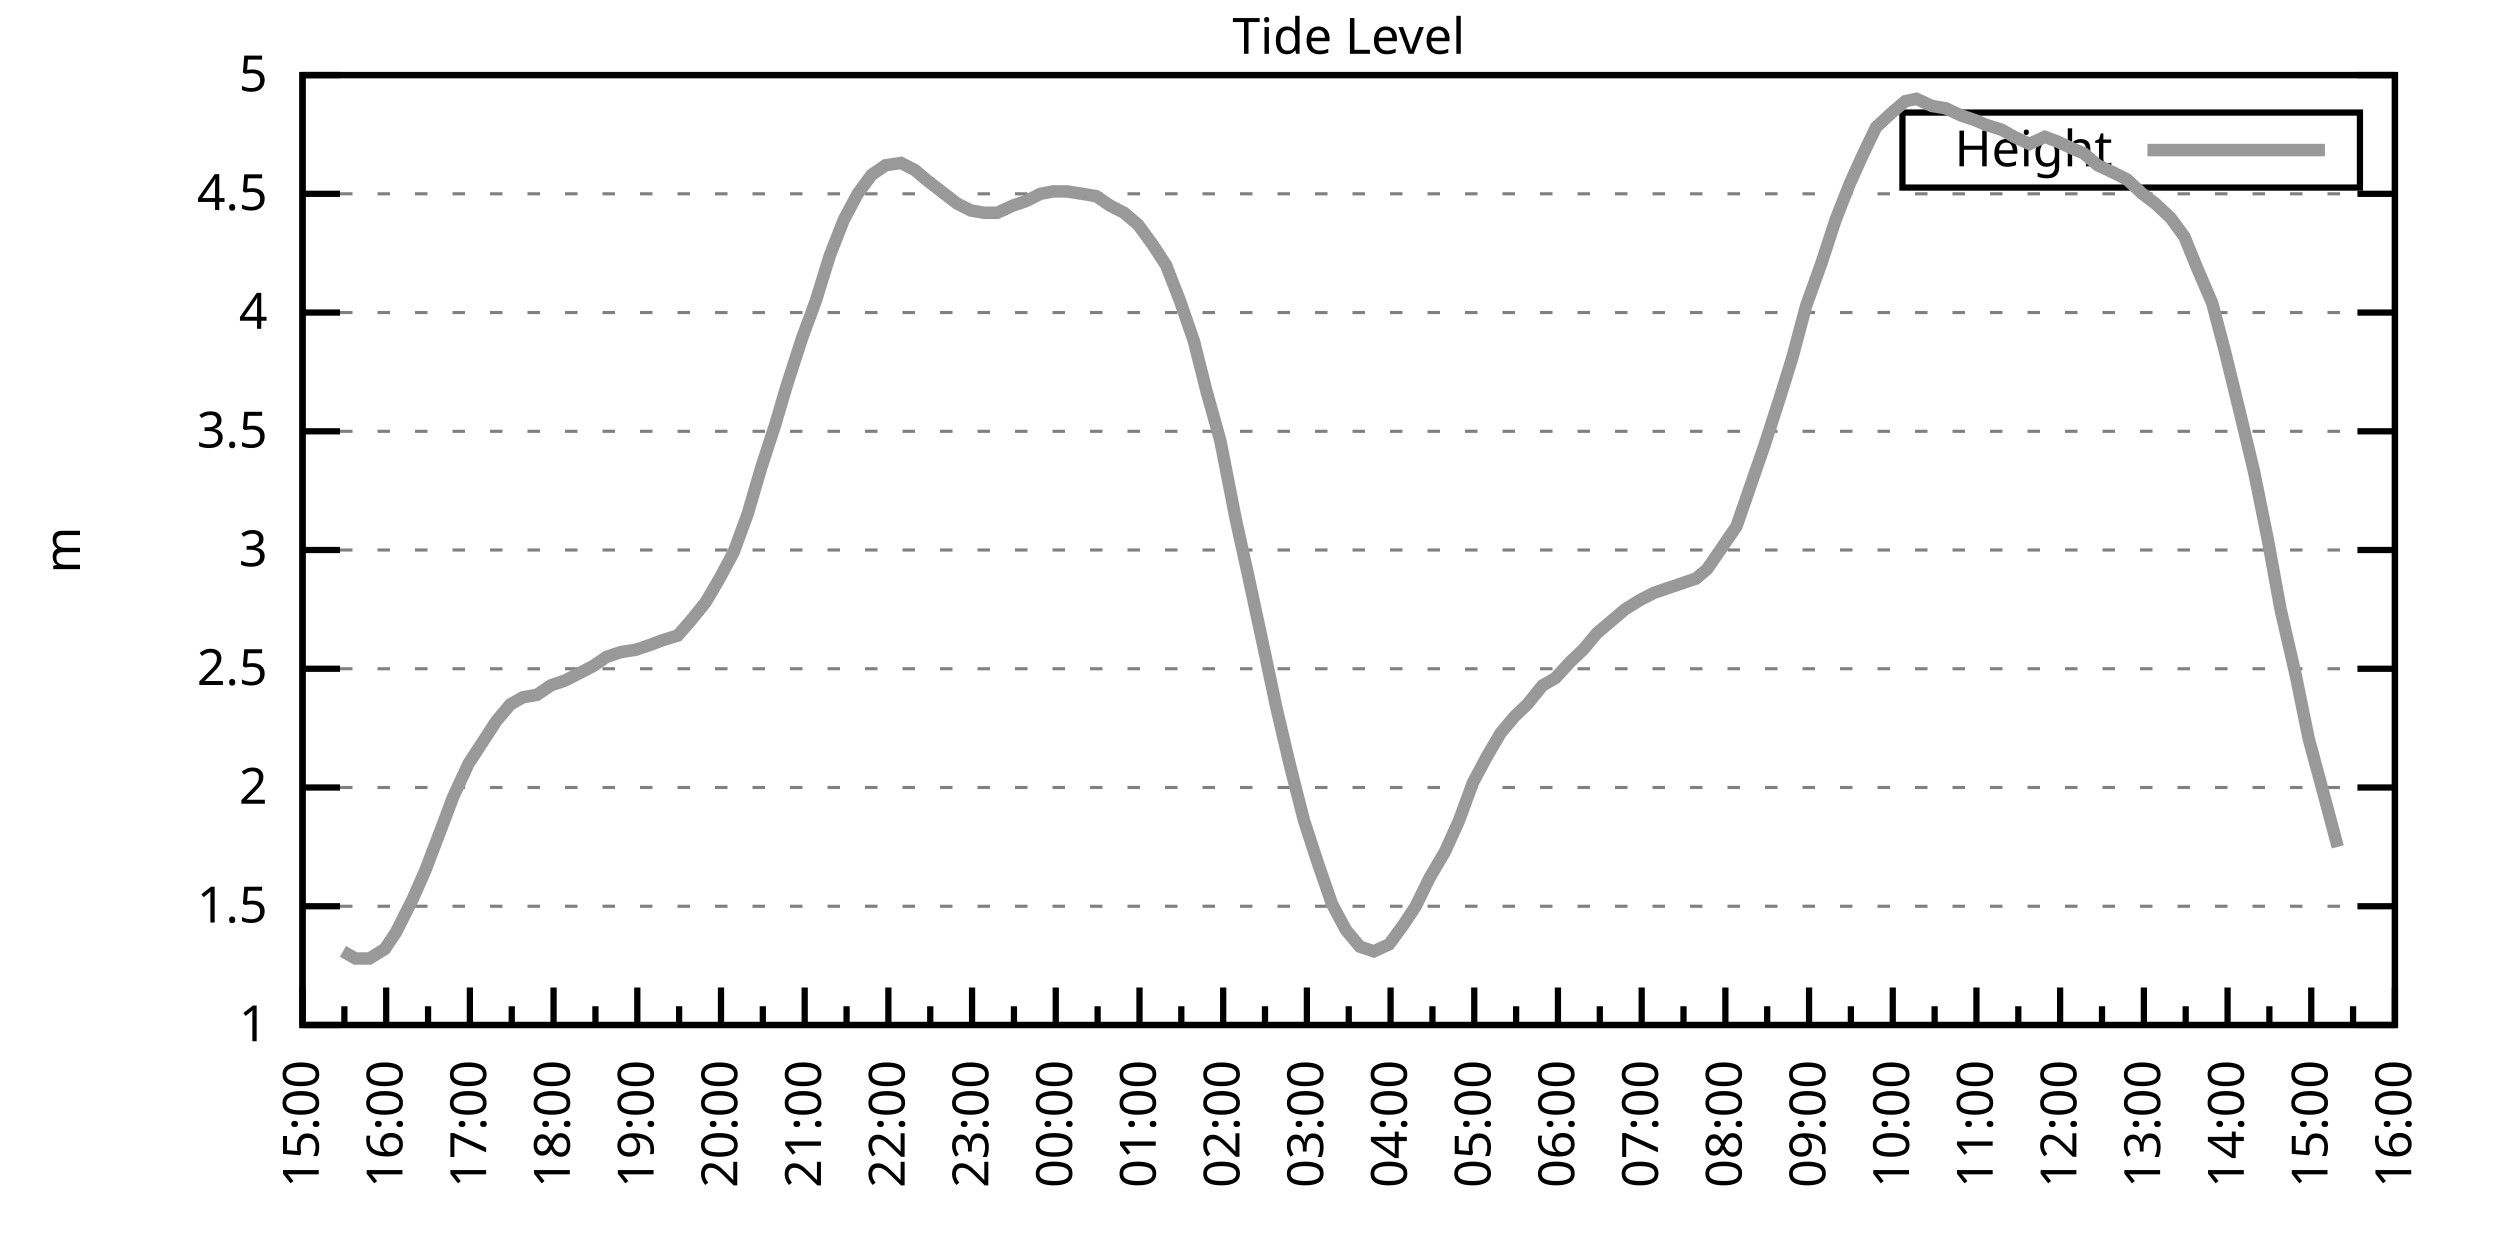
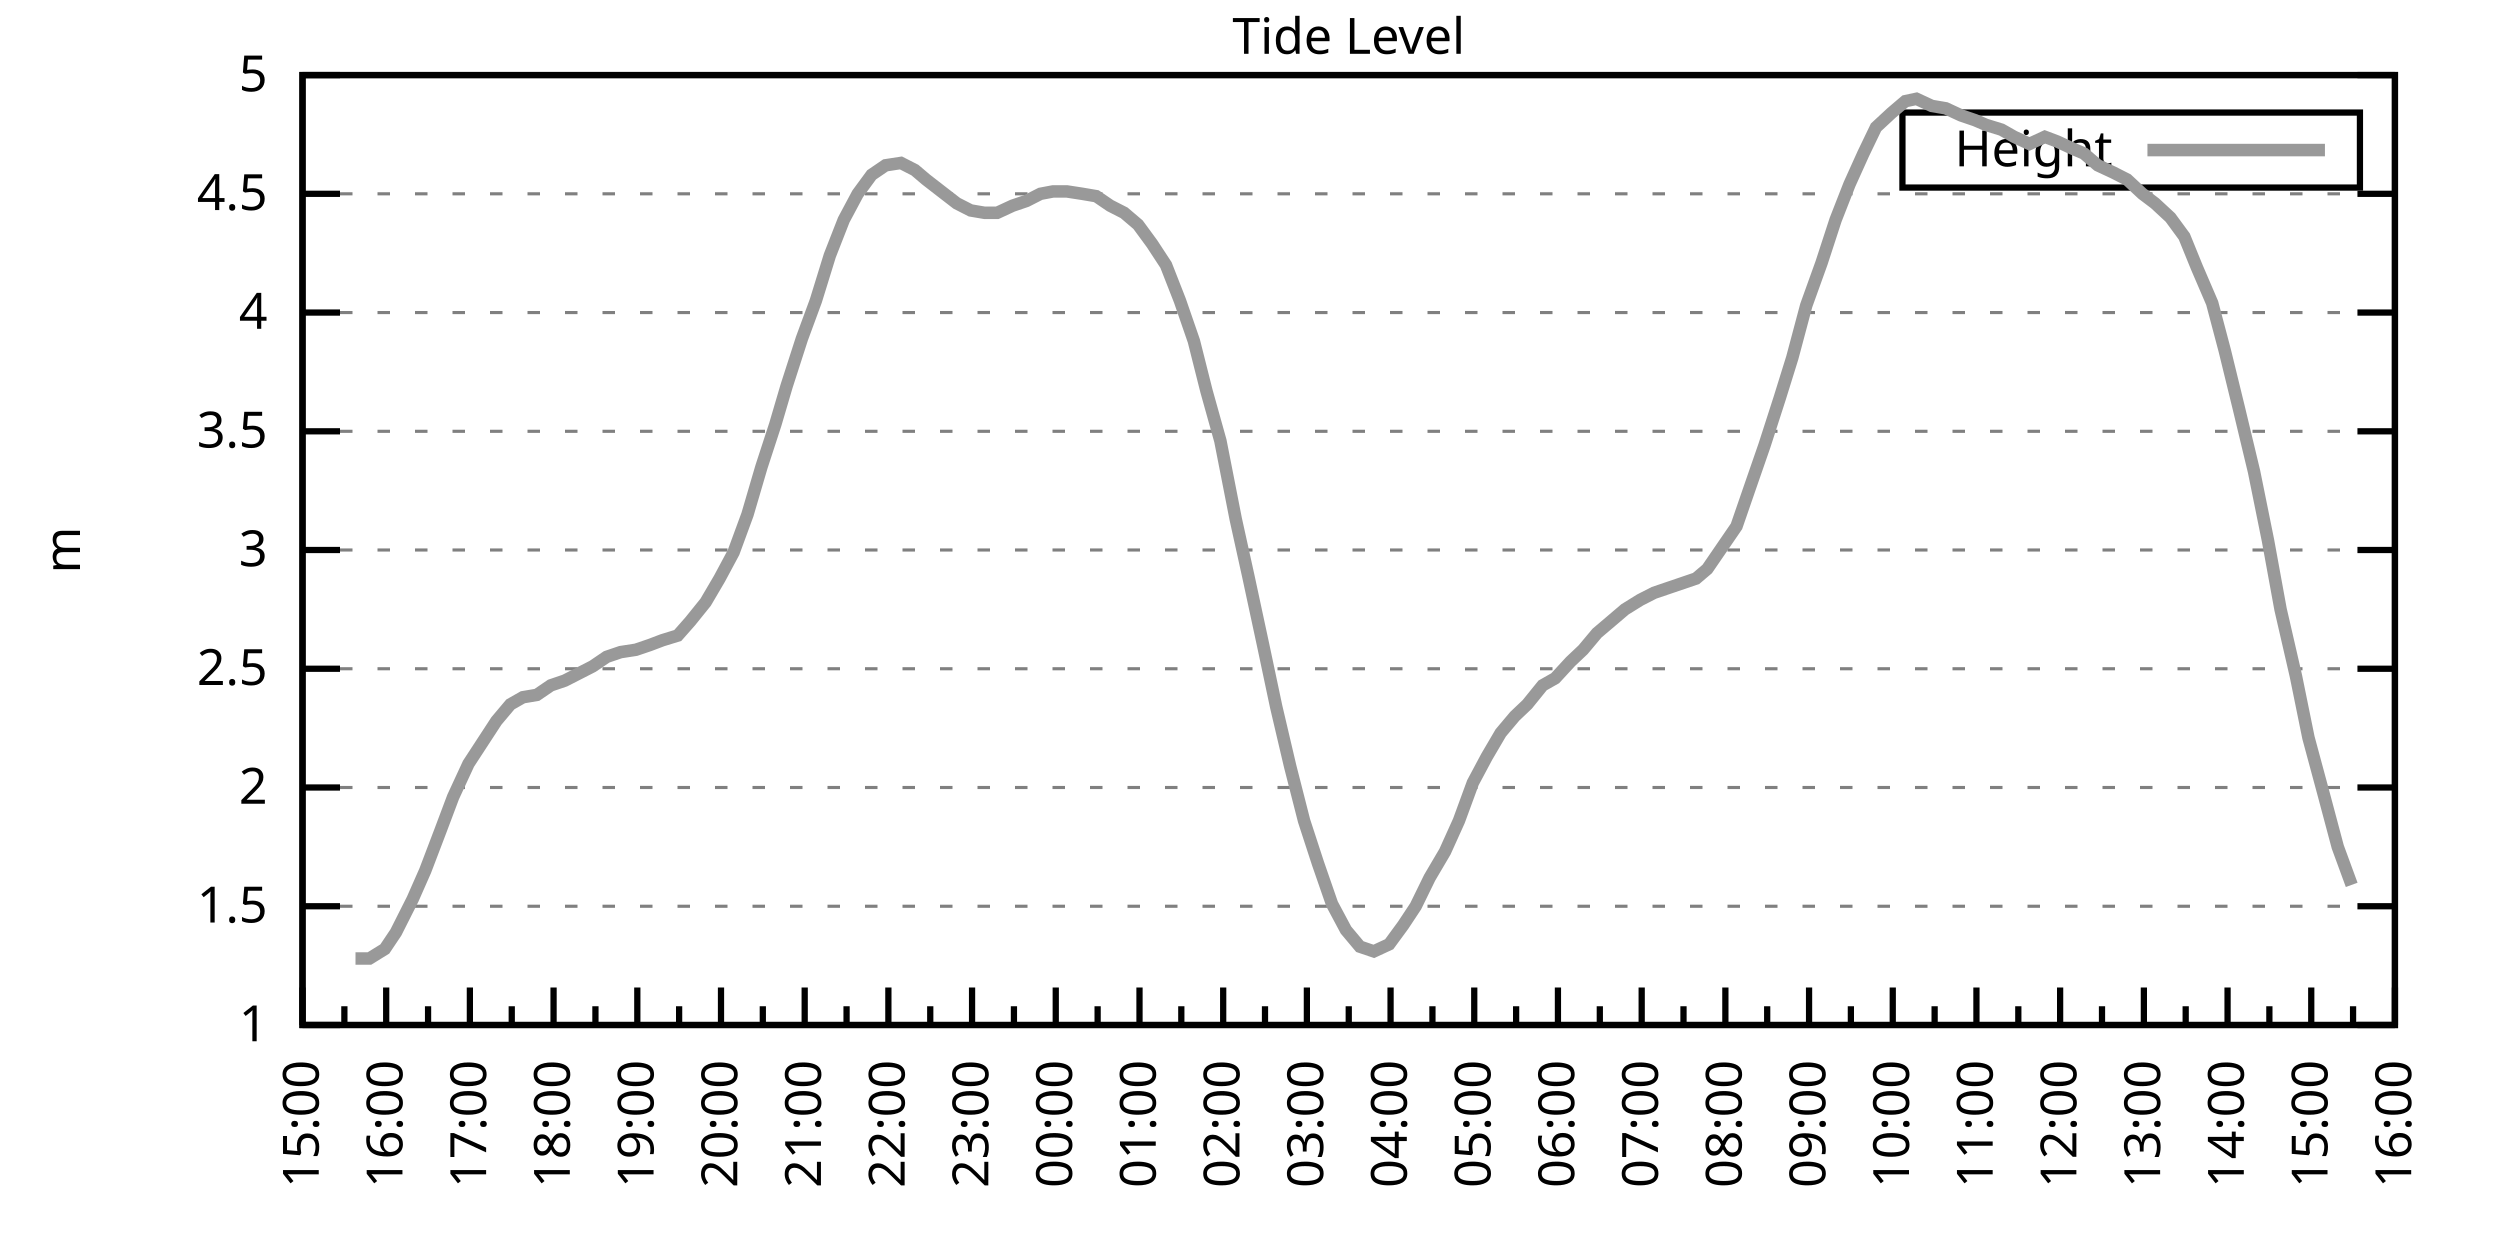
<svg xmlns="http://www.w3.org/2000/svg" xmlns:xlink="http://www.w3.org/1999/xlink" width="400" height="200" viewBox="0 0 400 200">
  <g id="gnuplot_canvas">
    <rect x="0" y="0" width="400" height="200" fill="none" />
    <defs>
      <circle id="gpDot" r="0.5" stroke-width="0.5" stroke="currentColor" />
      <path id="gpPt0" stroke-width="0.333" stroke="currentColor" d="M-1,0 h2 M0,-1 v2" />
      <path id="gpPt1" stroke-width="0.333" stroke="currentColor" d="M-1,-1 L1,1 M1,-1 L-1,1" />
      <path id="gpPt2" stroke-width="0.333" stroke="currentColor" d="M-1,0 L1,0 M0,-1 L0,1 M-1,-1 L1,1 M-1,1 L1,-1" />
      <rect id="gpPt3" stroke-width="0.333" stroke="currentColor" x="-1" y="-1" width="2" height="2" />
      <rect id="gpPt4" stroke-width="0.333" stroke="currentColor" fill="currentColor" x="-1" y="-1" width="2" height="2" />
      <circle id="gpPt5" stroke-width="0.333" stroke="currentColor" cx="0" cy="0" r="1" />
      <use xlink:href="#gpPt5" id="gpPt6" fill="currentColor" stroke="none" />
      <path id="gpPt7" stroke-width="0.333" stroke="currentColor" d="M0,-1.33 L-1.33,0.67 L1.33,0.67 z" />
      <use xlink:href="#gpPt7" id="gpPt8" fill="currentColor" stroke="none" />
      <use xlink:href="#gpPt7" id="gpPt9" stroke="currentColor" transform="rotate(180)" />
      <use xlink:href="#gpPt9" id="gpPt10" fill="currentColor" stroke="none" />
      <use xlink:href="#gpPt3" id="gpPt11" stroke="currentColor" transform="rotate(45)" />
      <use xlink:href="#gpPt11" id="gpPt12" fill="currentColor" stroke="none" />
      <path id="gpPt13" stroke-width="0.333" stroke="currentColor" d="M0,1.330 L1.265,0.411 L0.782,-1.067 L-0.782,-1.076 L-1.265,0.411 z" />
      <use xlink:href="#gpPt13" id="gpPt14" fill="currentColor" stroke="none" />
      <filter id="textbox" filterUnits="objectBoundingBox" x="0" y="0" height="1" width="1">
        <feFlood flood-color="white" flood-opacity="1" result="bgnd" />
        <feComposite in="SourceGraphic" in2="bgnd" operator="atop" />
      </filter>
      <filter id="greybox" filterUnits="objectBoundingBox" x="0" y="0" height="1" width="1">
        <feFlood flood-color="lightgrey" flood-opacity="1" result="grey" />
        <feComposite in="SourceGraphic" in2="grey" operator="atop" />
      </filter>
    </defs>
    <g fill="none" color="white" stroke="currentColor" stroke-width="1.00" stroke-linecap="butt" stroke-linejoin="miter">
</g>
    <g fill="none" color="black" stroke="currentColor" stroke-width="1.00" stroke-linecap="butt" stroke-linejoin="miter">
      <g stroke="none" shape-rendering="crispEdges">
        <polygon fill="rgb(255, 255, 255)" points="48.40,164.00 383.18,164.00 383.18,12.02 48.40,12.02 " />
      </g>
    </g>
    <g fill="none" color="black" stroke="currentColor" stroke-width="1.00" stroke-linecap="butt" stroke-linejoin="miter">
</g>
    <g fill="none" color="black" stroke="black" stroke-width="0.50" stroke-linecap="butt" stroke-linejoin="miter">
</g>
    <g fill="none" color="gray" stroke="currentColor" stroke-width="0.50" stroke-linecap="butt" stroke-linejoin="miter">
      <path stroke="gray" stroke-dasharray="2,4" class="gridline" d="M48.40,164.00 L383.19,164.00  " />
    </g>
    <g fill="none" color="gray" stroke="gray" stroke-width="1.00" stroke-linecap="butt" stroke-linejoin="miter">
</g>
    <g fill="none" color="black" stroke="currentColor" stroke-width="1.00" stroke-linecap="butt" stroke-linejoin="miter">
      <path stroke="black" d="M48.40,164.00 L54.40,164.00 M383.19,164.00 L377.19,164.00  " />
      <g transform="translate(42.80,166.60)" stroke="none" fill="black" font-family="Sans" font-size="8.00" text-anchor="end">
        <text>
          <tspan font-family="Sans"> 1</tspan>
        </text>
      </g>
    </g>
    <g fill="none" color="black" stroke="currentColor" stroke-width="1.00" stroke-linecap="butt" stroke-linejoin="miter">
</g>
    <g fill="none" color="black" stroke="black" stroke-width="0.50" stroke-linecap="butt" stroke-linejoin="miter">
</g>
    <g fill="none" color="gray" stroke="currentColor" stroke-width="0.50" stroke-linecap="butt" stroke-linejoin="miter">
      <path stroke="gray" stroke-dasharray="2,4" class="gridline" d="M48.40,145.00 L383.19,145.00  " />
    </g>
    <g fill="none" color="gray" stroke="gray" stroke-width="1.00" stroke-linecap="butt" stroke-linejoin="miter">
</g>
    <g fill="none" color="black" stroke="currentColor" stroke-width="1.00" stroke-linecap="butt" stroke-linejoin="miter">
      <path stroke="black" d="M48.40,145.00 L54.40,145.00 M383.19,145.00 L377.19,145.00  " />
      <g transform="translate(42.80,147.60)" stroke="none" fill="black" font-family="Sans" font-size="8.00" text-anchor="end">
        <text>
          <tspan font-family="Sans"> 1.5</tspan>
        </text>
      </g>
    </g>
    <g fill="none" color="black" stroke="currentColor" stroke-width="1.00" stroke-linecap="butt" stroke-linejoin="miter">
</g>
    <g fill="none" color="black" stroke="black" stroke-width="0.50" stroke-linecap="butt" stroke-linejoin="miter">
</g>
    <g fill="none" color="gray" stroke="currentColor" stroke-width="0.50" stroke-linecap="butt" stroke-linejoin="miter">
      <path stroke="gray" stroke-dasharray="2,4" class="gridline" d="M48.40,126.00 L383.19,126.00  " />
    </g>
    <g fill="none" color="gray" stroke="gray" stroke-width="1.00" stroke-linecap="butt" stroke-linejoin="miter">
</g>
    <g fill="none" color="black" stroke="currentColor" stroke-width="1.00" stroke-linecap="butt" stroke-linejoin="miter">
      <path stroke="black" d="M48.40,126.00 L54.40,126.00 M383.19,126.00 L377.19,126.00  " />
      <g transform="translate(42.80,128.60)" stroke="none" fill="black" font-family="Sans" font-size="8.00" text-anchor="end">
        <text>
          <tspan font-family="Sans"> 2</tspan>
        </text>
      </g>
    </g>
    <g fill="none" color="black" stroke="currentColor" stroke-width="1.00" stroke-linecap="butt" stroke-linejoin="miter">
</g>
    <g fill="none" color="black" stroke="black" stroke-width="0.50" stroke-linecap="butt" stroke-linejoin="miter">
</g>
    <g fill="none" color="gray" stroke="currentColor" stroke-width="0.50" stroke-linecap="butt" stroke-linejoin="miter">
      <path stroke="gray" stroke-dasharray="2,4" class="gridline" d="M48.40,107.00 L383.19,107.00  " />
    </g>
    <g fill="none" color="gray" stroke="gray" stroke-width="1.00" stroke-linecap="butt" stroke-linejoin="miter">
</g>
    <g fill="none" color="black" stroke="currentColor" stroke-width="1.00" stroke-linecap="butt" stroke-linejoin="miter">
      <path stroke="black" d="M48.40,107.00 L54.40,107.00 M383.19,107.00 L377.19,107.00  " />
      <g transform="translate(42.80,109.60)" stroke="none" fill="black" font-family="Sans" font-size="8.00" text-anchor="end">
        <text>
          <tspan font-family="Sans"> 2.5</tspan>
        </text>
      </g>
    </g>
    <g fill="none" color="black" stroke="currentColor" stroke-width="1.00" stroke-linecap="butt" stroke-linejoin="miter">
</g>
    <g fill="none" color="black" stroke="black" stroke-width="0.50" stroke-linecap="butt" stroke-linejoin="miter">
</g>
    <g fill="none" color="gray" stroke="currentColor" stroke-width="0.50" stroke-linecap="butt" stroke-linejoin="miter">
      <path stroke="gray" stroke-dasharray="2,4" class="gridline" d="M48.40,88.00 L383.19,88.00  " />
    </g>
    <g fill="none" color="gray" stroke="gray" stroke-width="1.00" stroke-linecap="butt" stroke-linejoin="miter">
</g>
    <g fill="none" color="black" stroke="currentColor" stroke-width="1.00" stroke-linecap="butt" stroke-linejoin="miter">
      <path stroke="black" d="M48.40,88.00 L54.40,88.00 M383.19,88.00 L377.19,88.00  " />
      <g transform="translate(42.80,90.60)" stroke="none" fill="black" font-family="Sans" font-size="8.00" text-anchor="end">
        <text>
          <tspan font-family="Sans"> 3</tspan>
        </text>
      </g>
    </g>
    <g fill="none" color="black" stroke="currentColor" stroke-width="1.00" stroke-linecap="butt" stroke-linejoin="miter">
</g>
    <g fill="none" color="black" stroke="black" stroke-width="0.50" stroke-linecap="butt" stroke-linejoin="miter">
</g>
    <g fill="none" color="gray" stroke="currentColor" stroke-width="0.50" stroke-linecap="butt" stroke-linejoin="miter">
      <path stroke="gray" stroke-dasharray="2,4" class="gridline" d="M48.40,69.01 L383.19,69.01  " />
    </g>
    <g fill="none" color="gray" stroke="gray" stroke-width="1.00" stroke-linecap="butt" stroke-linejoin="miter">
</g>
    <g fill="none" color="black" stroke="currentColor" stroke-width="1.00" stroke-linecap="butt" stroke-linejoin="miter">
      <path stroke="black" d="M48.40,69.01 L54.40,69.01 M383.19,69.01 L377.19,69.01  " />
      <g transform="translate(42.80,71.61)" stroke="none" fill="black" font-family="Sans" font-size="8.00" text-anchor="end">
        <text>
          <tspan font-family="Sans"> 3.5</tspan>
        </text>
      </g>
    </g>
    <g fill="none" color="black" stroke="currentColor" stroke-width="1.00" stroke-linecap="butt" stroke-linejoin="miter">
</g>
    <g fill="none" color="black" stroke="black" stroke-width="0.50" stroke-linecap="butt" stroke-linejoin="miter">
</g>
    <g fill="none" color="gray" stroke="currentColor" stroke-width="0.50" stroke-linecap="butt" stroke-linejoin="miter">
      <path stroke="gray" stroke-dasharray="2,4" class="gridline" d="M48.40,50.01 L383.19,50.01  " />
    </g>
    <g fill="none" color="gray" stroke="gray" stroke-width="1.00" stroke-linecap="butt" stroke-linejoin="miter">
</g>
    <g fill="none" color="black" stroke="currentColor" stroke-width="1.00" stroke-linecap="butt" stroke-linejoin="miter">
      <path stroke="black" d="M48.40,50.01 L54.40,50.01 M383.19,50.01 L377.19,50.01  " />
      <g transform="translate(42.80,52.61)" stroke="none" fill="black" font-family="Sans" font-size="8.00" text-anchor="end">
        <text>
          <tspan font-family="Sans"> 4</tspan>
        </text>
      </g>
    </g>
    <g fill="none" color="black" stroke="currentColor" stroke-width="1.00" stroke-linecap="butt" stroke-linejoin="miter">
</g>
    <g fill="none" color="black" stroke="black" stroke-width="0.50" stroke-linecap="butt" stroke-linejoin="miter">
</g>
    <g fill="none" color="gray" stroke="currentColor" stroke-width="0.50" stroke-linecap="butt" stroke-linejoin="miter">
      <path stroke="gray" stroke-dasharray="2,4" class="gridline" d="M48.40,31.01 L383.19,31.01  " />
    </g>
    <g fill="none" color="gray" stroke="gray" stroke-width="1.00" stroke-linecap="butt" stroke-linejoin="miter">
</g>
    <g fill="none" color="black" stroke="currentColor" stroke-width="1.00" stroke-linecap="butt" stroke-linejoin="miter">
      <path stroke="black" d="M48.40,31.01 L54.40,31.01 M383.19,31.01 L377.19,31.01  " />
      <g transform="translate(42.80,33.61)" stroke="none" fill="black" font-family="Sans" font-size="8.00" text-anchor="end">
        <text>
          <tspan font-family="Sans"> 4.5</tspan>
        </text>
      </g>
    </g>
    <g fill="none" color="black" stroke="currentColor" stroke-width="1.00" stroke-linecap="butt" stroke-linejoin="miter">
</g>
    <g fill="none" color="black" stroke="black" stroke-width="0.50" stroke-linecap="butt" stroke-linejoin="miter">
</g>
    <g fill="none" color="gray" stroke="currentColor" stroke-width="0.50" stroke-linecap="butt" stroke-linejoin="miter">
      <path stroke="gray" stroke-dasharray="2,4" class="gridline" d="M48.40,12.01 L383.19,12.01  " />
    </g>
    <g fill="none" color="gray" stroke="gray" stroke-width="1.00" stroke-linecap="butt" stroke-linejoin="miter">
</g>
    <g fill="none" color="black" stroke="currentColor" stroke-width="1.00" stroke-linecap="butt" stroke-linejoin="miter">
      <path stroke="black" d="M48.40,12.01 L54.40,12.01 M383.19,12.01 L377.19,12.01  " />
      <g transform="translate(42.80,14.61)" stroke="none" fill="black" font-family="Sans" font-size="8.00" text-anchor="end">
        <text>
          <tspan font-family="Sans"> 5</tspan>
        </text>
      </g>
    </g>
    <g fill="none" color="black" stroke="currentColor" stroke-width="1.00" stroke-linecap="butt" stroke-linejoin="miter">
      <path stroke="black" d="M48.40,164.00 L48.40,158.00  " />
      <g transform="translate(51.00,169.60) rotate(270)" stroke="none" fill="black" font-family="Sans" font-size="8.00" text-anchor="end">
        <text>
          <tspan font-family="Sans">15:00</tspan>
        </text>
      </g>
    </g>
    <g fill="none" color="black" stroke="currentColor" stroke-width="1.00" stroke-linecap="butt" stroke-linejoin="miter">
      <path stroke="black" d="M55.10,164.00 L55.10,161.00 M61.79,164.00 L61.79,158.00  " />
      <g transform="translate(64.39,169.60) rotate(270)" stroke="none" fill="black" font-family="Sans" font-size="8.00" text-anchor="end">
        <text>
          <tspan font-family="Sans">16:00</tspan>
        </text>
      </g>
    </g>
    <g fill="none" color="black" stroke="currentColor" stroke-width="1.00" stroke-linecap="butt" stroke-linejoin="miter">
      <path stroke="black" d="M68.49,164.00 L68.49,161.00 M75.18,164.00 L75.18,158.00  " />
      <g transform="translate(77.78,169.60) rotate(270)" stroke="none" fill="black" font-family="Sans" font-size="8.00" text-anchor="end">
        <text>
          <tspan font-family="Sans">17:00</tspan>
        </text>
      </g>
    </g>
    <g fill="none" color="black" stroke="currentColor" stroke-width="1.00" stroke-linecap="butt" stroke-linejoin="miter">
      <path stroke="black" d="M81.88,164.00 L81.88,161.00 M88.57,164.00 L88.57,158.00  " />
      <g transform="translate(91.17,169.60) rotate(270)" stroke="none" fill="black" font-family="Sans" font-size="8.00" text-anchor="end">
        <text>
          <tspan font-family="Sans">18:00</tspan>
        </text>
      </g>
    </g>
    <g fill="none" color="black" stroke="currentColor" stroke-width="1.00" stroke-linecap="butt" stroke-linejoin="miter">
      <path stroke="black" d="M95.27,164.00 L95.27,161.00 M101.97,164.00 L101.97,158.00  " />
      <g transform="translate(104.57,169.60) rotate(270)" stroke="none" fill="black" font-family="Sans" font-size="8.00" text-anchor="end">
        <text>
          <tspan font-family="Sans">19:00</tspan>
        </text>
      </g>
    </g>
    <g fill="none" color="black" stroke="currentColor" stroke-width="1.00" stroke-linecap="butt" stroke-linejoin="miter">
      <path stroke="black" d="M108.66,164.00 L108.66,161.00 M115.36,164.00 L115.36,158.00  " />
      <g transform="translate(117.96,169.60) rotate(270)" stroke="none" fill="black" font-family="Sans" font-size="8.00" text-anchor="end">
        <text>
          <tspan font-family="Sans">20:00</tspan>
        </text>
      </g>
    </g>
    <g fill="none" color="black" stroke="currentColor" stroke-width="1.00" stroke-linecap="butt" stroke-linejoin="miter">
      <path stroke="black" d="M122.05,164.00 L122.05,161.00 M128.75,164.00 L128.75,158.00  " />
      <g transform="translate(131.35,169.60) rotate(270)" stroke="none" fill="black" font-family="Sans" font-size="8.00" text-anchor="end">
        <text>
          <tspan font-family="Sans">21:00</tspan>
        </text>
      </g>
    </g>
    <g fill="none" color="black" stroke="currentColor" stroke-width="1.00" stroke-linecap="butt" stroke-linejoin="miter">
      <path stroke="black" d="M135.45,164.00 L135.45,161.00 M142.14,164.00 L142.14,158.00  " />
      <g transform="translate(144.74,169.60) rotate(270)" stroke="none" fill="black" font-family="Sans" font-size="8.00" text-anchor="end">
        <text>
          <tspan font-family="Sans">22:00</tspan>
        </text>
      </g>
    </g>
    <g fill="none" color="black" stroke="currentColor" stroke-width="1.00" stroke-linecap="butt" stroke-linejoin="miter">
      <path stroke="black" d="M148.84,164.00 L148.84,161.00 M155.53,164.00 L155.53,158.00  " />
      <g transform="translate(158.13,169.60) rotate(270)" stroke="none" fill="black" font-family="Sans" font-size="8.00" text-anchor="end">
        <text>
          <tspan font-family="Sans">23:00</tspan>
        </text>
      </g>
    </g>
    <g fill="none" color="black" stroke="currentColor" stroke-width="1.00" stroke-linecap="butt" stroke-linejoin="miter">
      <path stroke="black" d="M162.23,164.00 L162.23,161.00 M168.92,164.00 L168.92,158.00  " />
      <g transform="translate(171.52,169.60) rotate(270)" stroke="none" fill="black" font-family="Sans" font-size="8.00" text-anchor="end">
        <text>
          <tspan font-family="Sans">00:00</tspan>
        </text>
      </g>
    </g>
    <g fill="none" color="black" stroke="currentColor" stroke-width="1.00" stroke-linecap="butt" stroke-linejoin="miter">
      <path stroke="black" d="M175.62,164.00 L175.62,161.00 M182.32,164.00 L182.32,158.00  " />
      <g transform="translate(184.92,169.60) rotate(270)" stroke="none" fill="black" font-family="Sans" font-size="8.00" text-anchor="end">
        <text>
          <tspan font-family="Sans">01:00</tspan>
        </text>
      </g>
    </g>
    <g fill="none" color="black" stroke="currentColor" stroke-width="1.00" stroke-linecap="butt" stroke-linejoin="miter">
      <path stroke="black" d="M189.01,164.00 L189.01,161.00 M195.71,164.00 L195.71,158.00  " />
      <g transform="translate(198.31,169.60) rotate(270)" stroke="none" fill="black" font-family="Sans" font-size="8.00" text-anchor="end">
        <text>
          <tspan font-family="Sans">02:00</tspan>
        </text>
      </g>
    </g>
    <g fill="none" color="black" stroke="currentColor" stroke-width="1.00" stroke-linecap="butt" stroke-linejoin="miter">
      <path stroke="black" d="M202.40,164.00 L202.40,161.00 M209.10,164.00 L209.10,158.00  " />
      <g transform="translate(211.70,169.60) rotate(270)" stroke="none" fill="black" font-family="Sans" font-size="8.00" text-anchor="end">
        <text>
          <tspan font-family="Sans">03:00</tspan>
        </text>
      </g>
    </g>
    <g fill="none" color="black" stroke="currentColor" stroke-width="1.00" stroke-linecap="butt" stroke-linejoin="miter">
      <path stroke="black" d="M215.80,164.00 L215.80,161.00 M222.49,164.00 L222.49,158.00  " />
      <g transform="translate(225.09,169.60) rotate(270)" stroke="none" fill="black" font-family="Sans" font-size="8.00" text-anchor="end">
        <text>
          <tspan font-family="Sans">04:00</tspan>
        </text>
      </g>
    </g>
    <g fill="none" color="black" stroke="currentColor" stroke-width="1.00" stroke-linecap="butt" stroke-linejoin="miter">
      <path stroke="black" d="M229.19,164.00 L229.19,161.00 M235.88,164.00 L235.88,158.00  " />
      <g transform="translate(238.48,169.60) rotate(270)" stroke="none" fill="black" font-family="Sans" font-size="8.00" text-anchor="end">
        <text>
          <tspan font-family="Sans">05:00</tspan>
        </text>
      </g>
    </g>
    <g fill="none" color="black" stroke="currentColor" stroke-width="1.00" stroke-linecap="butt" stroke-linejoin="miter">
      <path stroke="black" d="M242.58,164.00 L242.58,161.00 M249.27,164.00 L249.27,158.00  " />
      <g transform="translate(251.87,169.60) rotate(270)" stroke="none" fill="black" font-family="Sans" font-size="8.00" text-anchor="end">
        <text>
          <tspan font-family="Sans">06:00</tspan>
        </text>
      </g>
    </g>
    <g fill="none" color="black" stroke="currentColor" stroke-width="1.00" stroke-linecap="butt" stroke-linejoin="miter">
      <path stroke="black" d="M255.97,164.00 L255.97,161.00 M262.67,164.00 L262.67,158.00  " />
      <g transform="translate(265.27,169.60) rotate(270)" stroke="none" fill="black" font-family="Sans" font-size="8.00" text-anchor="end">
        <text>
          <tspan font-family="Sans">07:00</tspan>
        </text>
      </g>
    </g>
    <g fill="none" color="black" stroke="currentColor" stroke-width="1.00" stroke-linecap="butt" stroke-linejoin="miter">
      <path stroke="black" d="M269.36,164.00 L269.36,161.00 M276.06,164.00 L276.06,158.00  " />
      <g transform="translate(278.66,169.60) rotate(270)" stroke="none" fill="black" font-family="Sans" font-size="8.00" text-anchor="end">
        <text>
          <tspan font-family="Sans">08:00</tspan>
        </text>
      </g>
    </g>
    <g fill="none" color="black" stroke="currentColor" stroke-width="1.00" stroke-linecap="butt" stroke-linejoin="miter">
      <path stroke="black" d="M282.75,164.00 L282.75,161.00 M289.45,164.00 L289.45,158.00  " />
      <g transform="translate(292.05,169.60) rotate(270)" stroke="none" fill="black" font-family="Sans" font-size="8.00" text-anchor="end">
        <text>
          <tspan font-family="Sans">09:00</tspan>
        </text>
      </g>
    </g>
    <g fill="none" color="black" stroke="currentColor" stroke-width="1.00" stroke-linecap="butt" stroke-linejoin="miter">
      <path stroke="black" d="M296.14,164.00 L296.14,161.00 M302.84,164.00 L302.84,158.00  " />
      <g transform="translate(305.44,169.60) rotate(270)" stroke="none" fill="black" font-family="Sans" font-size="8.00" text-anchor="end">
        <text>
          <tspan font-family="Sans">10:00</tspan>
        </text>
      </g>
    </g>
    <g fill="none" color="black" stroke="currentColor" stroke-width="1.00" stroke-linecap="butt" stroke-linejoin="miter">
      <path stroke="black" d="M309.54,164.00 L309.54,161.00 M316.23,164.00 L316.23,158.00  " />
      <g transform="translate(318.83,169.60) rotate(270)" stroke="none" fill="black" font-family="Sans" font-size="8.00" text-anchor="end">
        <text>
          <tspan font-family="Sans">11:00</tspan>
        </text>
      </g>
    </g>
    <g fill="none" color="black" stroke="currentColor" stroke-width="1.00" stroke-linecap="butt" stroke-linejoin="miter">
      <path stroke="black" d="M322.93,164.00 L322.93,161.00 M329.62,164.00 L329.62,158.00  " />
      <g transform="translate(332.22,169.60) rotate(270)" stroke="none" fill="black" font-family="Sans" font-size="8.00" text-anchor="end">
        <text>
          <tspan font-family="Sans">12:00</tspan>
        </text>
      </g>
    </g>
    <g fill="none" color="black" stroke="currentColor" stroke-width="1.00" stroke-linecap="butt" stroke-linejoin="miter">
      <path stroke="black" d="M336.32,164.00 L336.32,161.00 M343.02,164.00 L343.02,158.00  " />
      <g transform="translate(345.62,169.60) rotate(270)" stroke="none" fill="black" font-family="Sans" font-size="8.00" text-anchor="end">
        <text>
          <tspan font-family="Sans">13:00</tspan>
        </text>
      </g>
    </g>
    <g fill="none" color="black" stroke="currentColor" stroke-width="1.00" stroke-linecap="butt" stroke-linejoin="miter">
      <path stroke="black" d="M349.71,164.00 L349.71,161.00 M356.41,164.00 L356.41,158.00  " />
      <g transform="translate(359.01,169.60) rotate(270)" stroke="none" fill="black" font-family="Sans" font-size="8.00" text-anchor="end">
        <text>
          <tspan font-family="Sans">14:00</tspan>
        </text>
      </g>
    </g>
    <g fill="none" color="black" stroke="currentColor" stroke-width="1.00" stroke-linecap="butt" stroke-linejoin="miter">
      <path stroke="black" d="M363.10,164.00 L363.10,161.00 M369.80,164.00 L369.80,158.00  " />
      <g transform="translate(372.40,169.60) rotate(270)" stroke="none" fill="black" font-family="Sans" font-size="8.00" text-anchor="end">
        <text>
          <tspan font-family="Sans">15:00</tspan>
        </text>
      </g>
    </g>
    <g fill="none" color="black" stroke="currentColor" stroke-width="1.00" stroke-linecap="butt" stroke-linejoin="miter">
      <path stroke="black" d="M376.49,164.00 L376.49,161.00 M383.19,164.00 L383.19,158.00  " />
      <g transform="translate(385.79,169.60) rotate(270)" stroke="none" fill="black" font-family="Sans" font-size="8.00" text-anchor="end">
        <text>
          <tspan font-family="Sans">16:00</tspan>
        </text>
      </g>
    </g>
    <g fill="none" color="black" stroke="currentColor" stroke-width="1.00" stroke-linecap="butt" stroke-linejoin="miter">
</g>
    <g fill="none" color="black" stroke="currentColor" stroke-width="1.00" stroke-linecap="butt" stroke-linejoin="miter">
      <path stroke="black" d="M48.40,12.01 L48.40,164.00 L383.19,164.00 L383.19,12.01 L48.40,12.01 Z  " />
    </g>
    <g fill="none" color="black" stroke="currentColor" stroke-width="1.00" stroke-linecap="butt" stroke-linejoin="miter">
      <g transform="translate(12.80,88.01) rotate(270)" stroke="none" fill="black" font-family="Sans" font-size="8.00" text-anchor="middle">
        <text>
          <tspan font-family="Sans">m</tspan>
        </text>
      </g>
    </g>
    <g fill="none" color="black" stroke="currentColor" stroke-width="1.00" stroke-linecap="butt" stroke-linejoin="miter">
</g>
    <g fill="none" color="black" stroke="currentColor" stroke-width="1.00" stroke-linecap="butt" stroke-linejoin="miter">
      <path stroke="black" d="M304.39,30.01 L304.39,18.01 L377.59,18.01 L377.59,30.01 L304.39,30.01 Z  " />
    </g>
    <g id="Tide_level_plot_1">
      <g fill="none" color="white" stroke="black" stroke-width="2.00" stroke-linecap="butt" stroke-linejoin="miter">
</g>
      <g fill="none" color="black" stroke="currentColor" stroke-width="2.00" stroke-linecap="butt" stroke-linejoin="miter">
        <g transform="translate(337.99,26.61)" stroke="none" fill="black" font-family="Sans" font-size="8.00" text-anchor="end">
          <text>
            <tspan font-family="Sans">Height</tspan>
          </text>
        </g>
      </g>
      <g fill="none" color="black" stroke="currentColor" stroke-width="2.00" stroke-linecap="butt" stroke-linejoin="miter">
-         <path stroke="rgb(153, 153, 153)" d="M343.59,24.01 L371.99,24.01 M54.87,152.22 L56.88,153.36 L59.11,153.36 L61.57,151.84 L63.35,149.18 L66.03,143.86   L68.04,139.30 L70.50,132.84 L72.50,127.52 L74.96,122.20 L77.19,118.78 L79.42,115.36 L81.66,112.70 L83.66,111.56   L85.90,111.18 L88.13,109.66 L90.36,108.90 L92.59,107.76 L94.82,106.62 L97.06,105.10 L99.29,104.34 L101.74,103.96   L103.98,103.20 L105.98,102.44 L108.44,101.68 L110.45,99.40 L112.90,96.36 L115.13,92.56 L117.37,88.38 L119.60,82.31   L121.83,74.71 L124.06,67.87 L125.85,61.79 L128.30,54.19 L130.54,48.11 L132.77,40.89 L135.00,35.19 L137.23,31.01   L139.46,27.97 L141.69,26.45 L144.15,26.07 L146.38,27.21 L148.17,28.73 L150.62,30.63 L153.08,32.53 L155.31,33.67   L157.54,34.05 L159.55,34.05 L162.01,32.91 L164.24,32.15 L166.47,31.01 L168.48,30.63 L170.71,30.63 L173.17,31.01   L175.40,31.39 L177.63,32.91 L179.86,34.05 L182.09,35.95 L184.32,38.99 L186.56,42.41 L188.79,48.11 L191.02,54.57   L193.03,62.55 L195.26,70.53 L197.72,83.07 L199.73,92.18 L202.18,103.58 L204.19,113.08 L206.42,122.58 L208.65,131.32   L210.88,138.16 L213.12,144.62 L215.35,148.80 L217.58,151.46 L219.81,152.22 L222.27,151.08 L224.50,148.04 L226.51,145.00   L228.74,140.44 L231.20,136.26 L233.43,131.32 L235.66,125.24 L237.89,121.06 L240.12,117.26 L242.36,114.60 L244.36,112.70   L246.82,109.66 L248.83,108.52 L251.28,105.86 L253.29,103.96 L255.52,101.30 L257.76,99.40 L259.99,97.50 L262.44,95.98   L264.67,94.84 L266.91,94.08 L269.14,93.32 L271.37,92.56 L273.16,91.04 L277.84,84.21 L280.07,77.75 L282.31,71.29   L284.76,63.69 L286.77,57.23 L289.00,48.87 L291.46,42.03 L293.69,35.19 L295.92,29.49 L298.15,24.55 L300.16,20.37   L302.62,18.09 L304.85,16.19 L306.63,15.81 L309.09,16.95 L311.32,17.33 L313.78,18.47 L316.01,19.23 L317.79,19.99   L320.25,20.75 L322.26,21.89 L324.71,23.03 L327.17,21.89 L329.18,22.65 L331.63,23.79 L333.42,24.55 L335.65,26.45   L338.10,27.59 L340.34,28.73 L342.79,31.01 L344.80,32.53 L347.26,34.81 L349.49,37.85 L351.50,42.79 L353.95,48.49   L355.96,56.09 L358.19,65.21 L360.65,75.47 L362.88,86.49 L364.89,97.50 L367.34,108.14 L369.35,118.02 L371.81,127.14   L374.04,135.50  " />
+         <path stroke="rgb(153, 153, 153)" d="M343.59,24.01 L371.99,24.01 M56.88,153.36 L59.11,153.36 L61.57,151.84 L63.35,149.18 L66.03,143.86 L68.04,139.30   L70.50,132.84 L72.50,127.52 L74.96,122.20 L77.19,118.78 L79.42,115.36 L81.66,112.70 L83.66,111.56 L85.90,111.18   L88.13,109.66 L90.36,108.90 L92.59,107.76 L94.82,106.62 L97.06,105.10 L99.29,104.34 L101.74,103.96 L103.98,103.20   L105.98,102.44 L108.44,101.68 L110.45,99.40 L112.90,96.36 L115.13,92.56 L117.37,88.38 L119.60,82.31 L121.83,74.71   L124.06,67.87 L125.85,61.79 L128.30,54.19 L130.54,48.11 L132.77,40.89 L135.00,35.19 L137.23,31.01 L139.46,27.97   L141.69,26.45 L144.15,26.07 L146.38,27.21 L148.17,28.73 L150.62,30.63 L153.08,32.53 L155.31,33.67 L157.54,34.05   L159.55,34.05 L162.01,32.91 L164.24,32.15 L166.47,31.01 L168.48,30.63 L170.71,30.63 L173.17,31.01 L175.40,31.39   L177.63,32.91 L179.86,34.05 L182.09,35.95 L184.32,38.99 L186.56,42.41 L188.79,48.11 L191.02,54.57 L193.03,62.55   L195.26,70.53 L197.72,83.07 L199.73,92.18 L202.18,103.58 L204.19,113.08 L206.42,122.58 L208.65,131.32 L210.88,138.16   L213.12,144.62 L215.35,148.80 L217.58,151.46 L219.81,152.22 L222.27,151.08 L224.50,148.04 L226.51,145.00 L228.74,140.44   L231.20,136.26 L233.43,131.32 L235.66,125.24 L237.89,121.06 L240.12,117.26 L242.36,114.60 L244.36,112.70 L246.82,109.66   L248.83,108.52 L251.28,105.86 L253.29,103.96 L255.52,101.30 L257.76,99.40 L259.99,97.50 L262.44,95.98 L264.67,94.84   L266.91,94.08 L269.14,93.32 L271.37,92.56 L273.16,91.04 L277.84,84.21 L280.07,77.75 L282.31,71.29 L284.76,63.69   L286.77,57.23 L289.00,48.87 L291.46,42.03 L293.69,35.19 L295.92,29.49 L298.15,24.55 L300.16,20.37 L302.62,18.09   L304.85,16.19 L306.63,15.81 L309.09,16.95 L311.32,17.33 L313.78,18.47 L316.01,19.23 L317.79,19.99 L320.25,20.75   L322.26,21.89 L324.71,23.03 L327.17,21.89 L329.18,22.65 L331.63,23.79 L333.42,24.55 L335.65,26.45 L338.10,27.59   L340.34,28.73 L342.79,31.01 L344.80,32.53 L347.26,34.81 L349.49,37.85 L351.50,42.79 L353.95,48.49 L355.96,56.09   L358.19,65.21 L360.65,75.47 L362.88,86.49 L364.89,97.50 L367.34,108.14 L369.35,118.02 L371.81,127.14 L374.04,135.50   L376.27,141.58  " />
      </g>
    </g>
    <g fill="none" color="black" stroke="currentColor" stroke-width="2.00" stroke-linecap="butt" stroke-linejoin="miter">
</g>
    <g fill="none" color="black" stroke="black" stroke-width="1.00" stroke-linecap="butt" stroke-linejoin="miter">
</g>
    <g fill="none" color="black" stroke="currentColor" stroke-width="1.00" stroke-linecap="butt" stroke-linejoin="miter">
      <path stroke="black" d="M48.40,12.01 L48.40,164.00 L383.19,164.00 L383.19,12.01 L48.40,12.01 Z  " />
    </g>
    <g fill="none" color="black" stroke="currentColor" stroke-width="1.00" stroke-linecap="butt" stroke-linejoin="miter">
      <g transform="translate(215.79,8.61)" stroke="none" fill="black" font-family="Sans" font-size="8.00" text-anchor="middle">
        <text>
          <tspan font-family="Sans">Tide Level</tspan>
        </text>
      </g>
    </g>
    <g fill="none" color="black" stroke="currentColor" stroke-width="1.00" stroke-linecap="butt" stroke-linejoin="miter">
</g>
  </g>
</svg>
